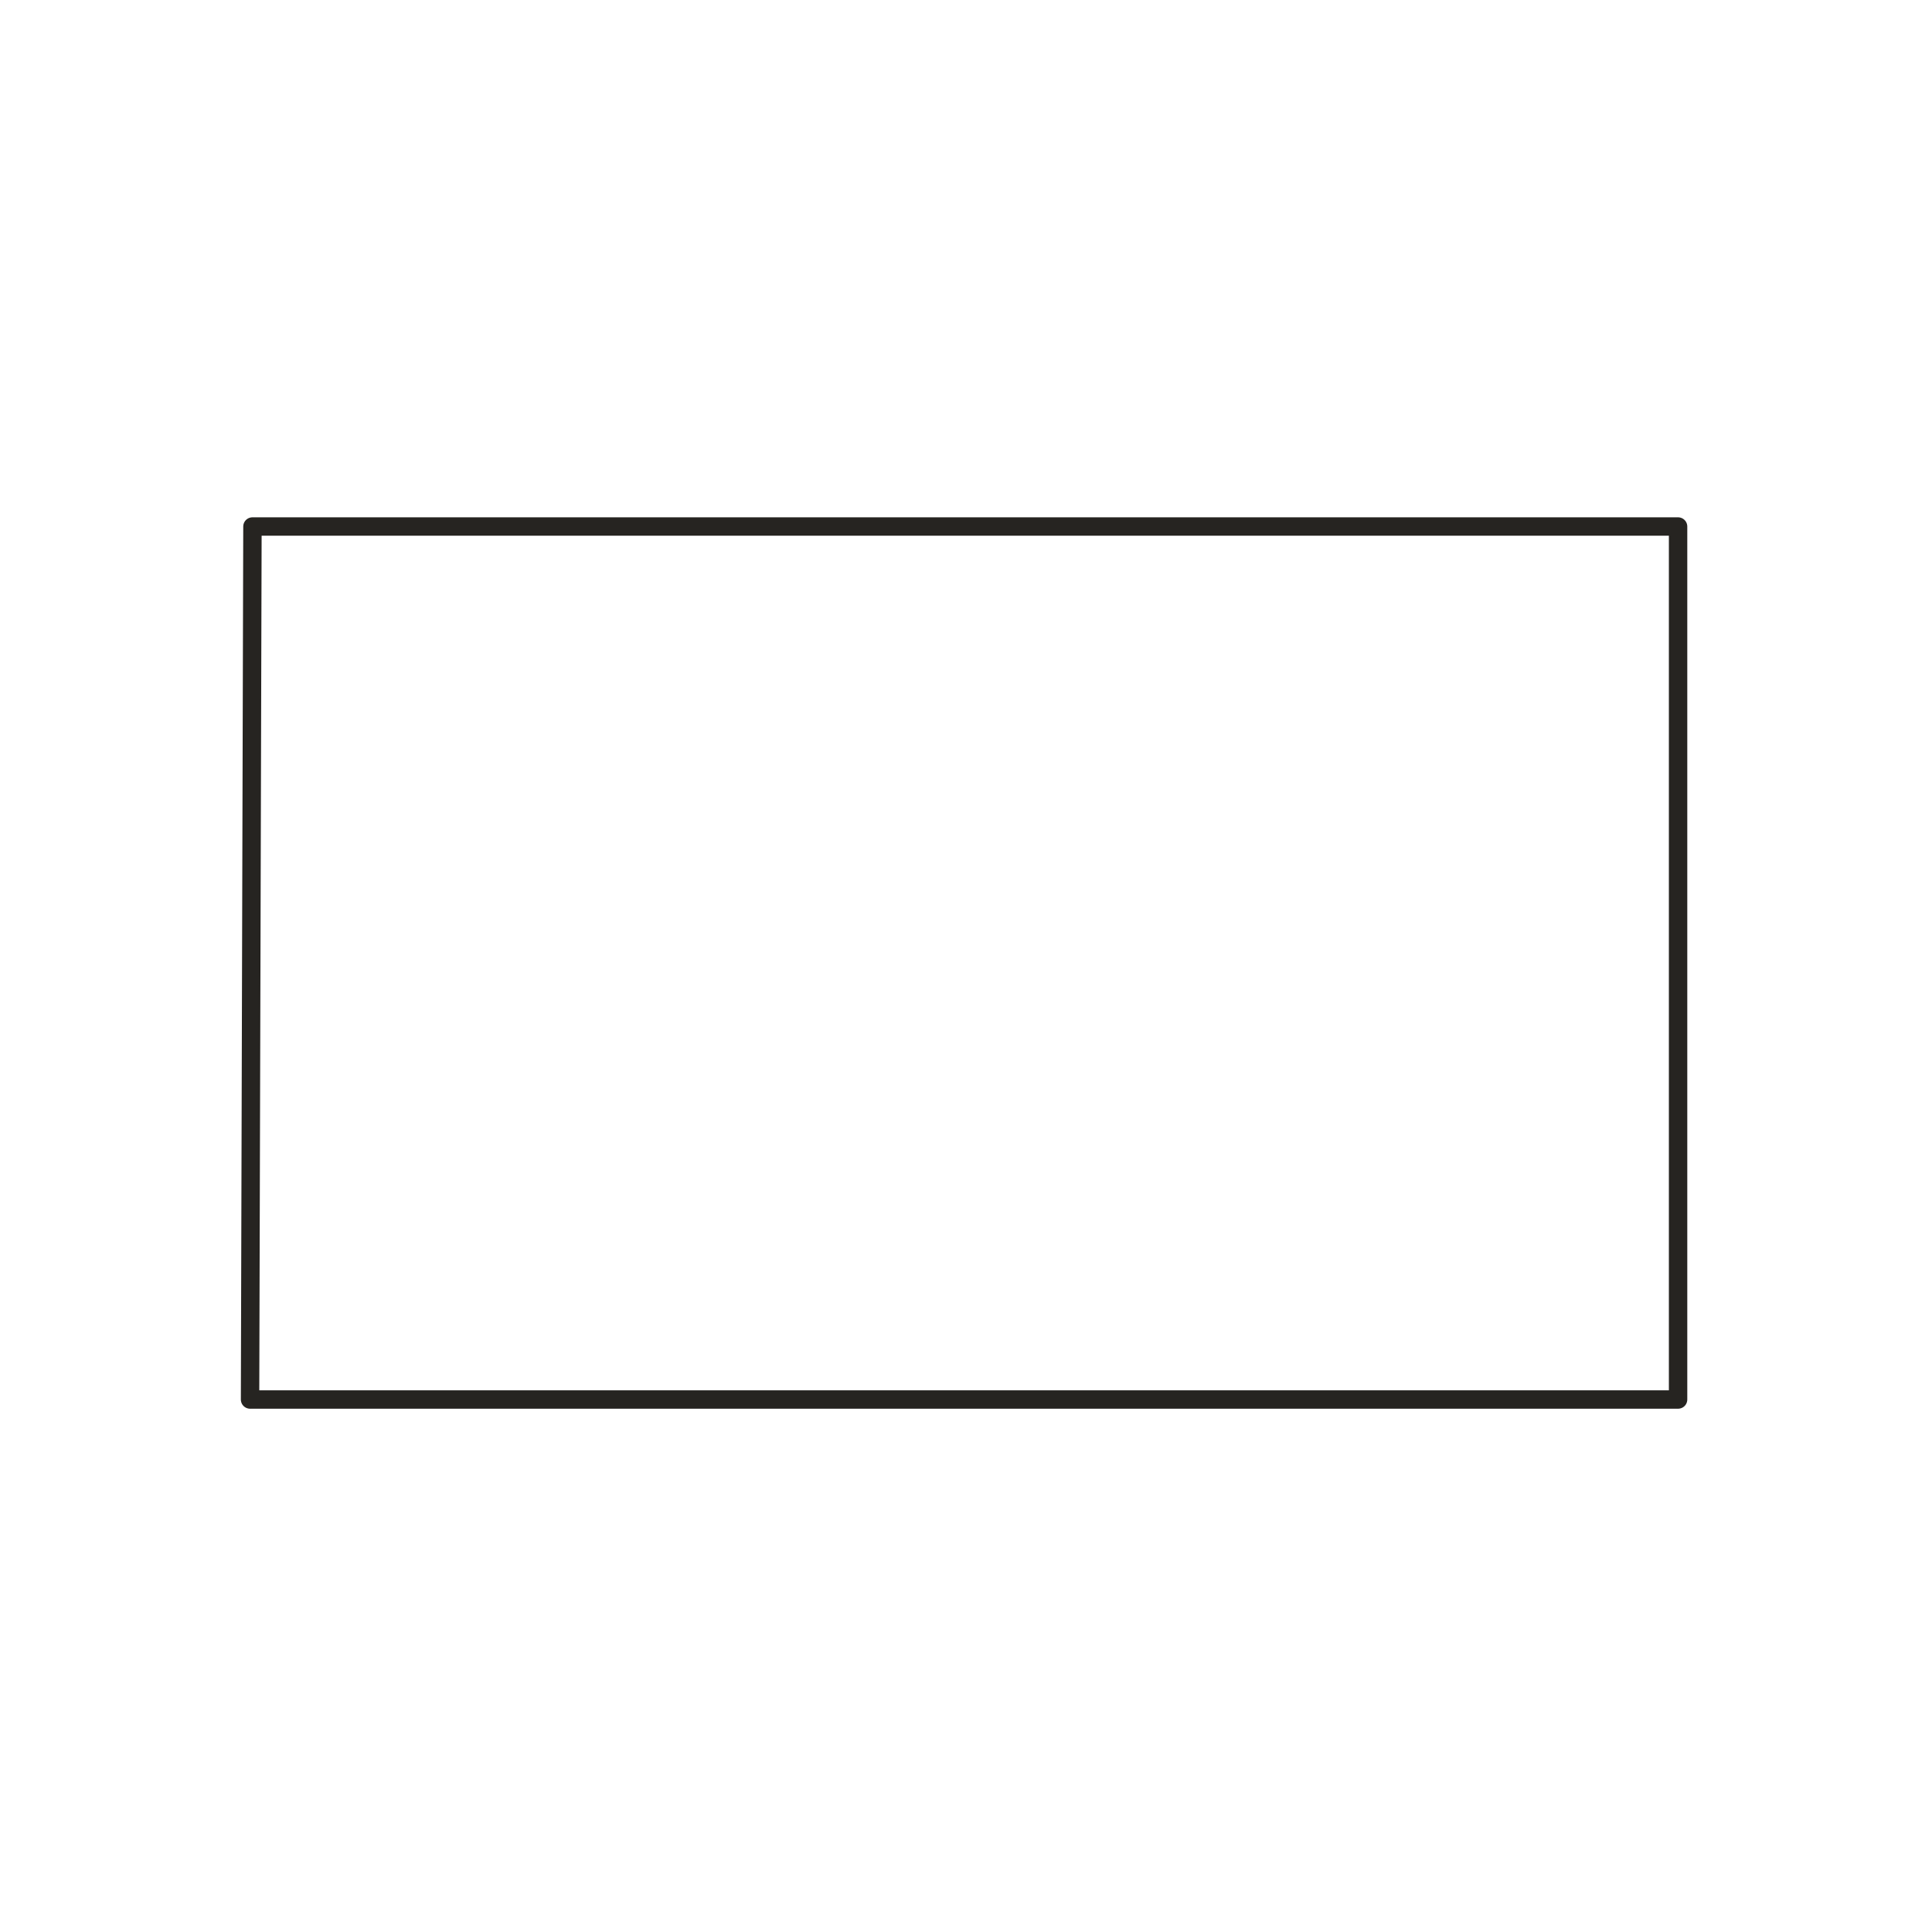
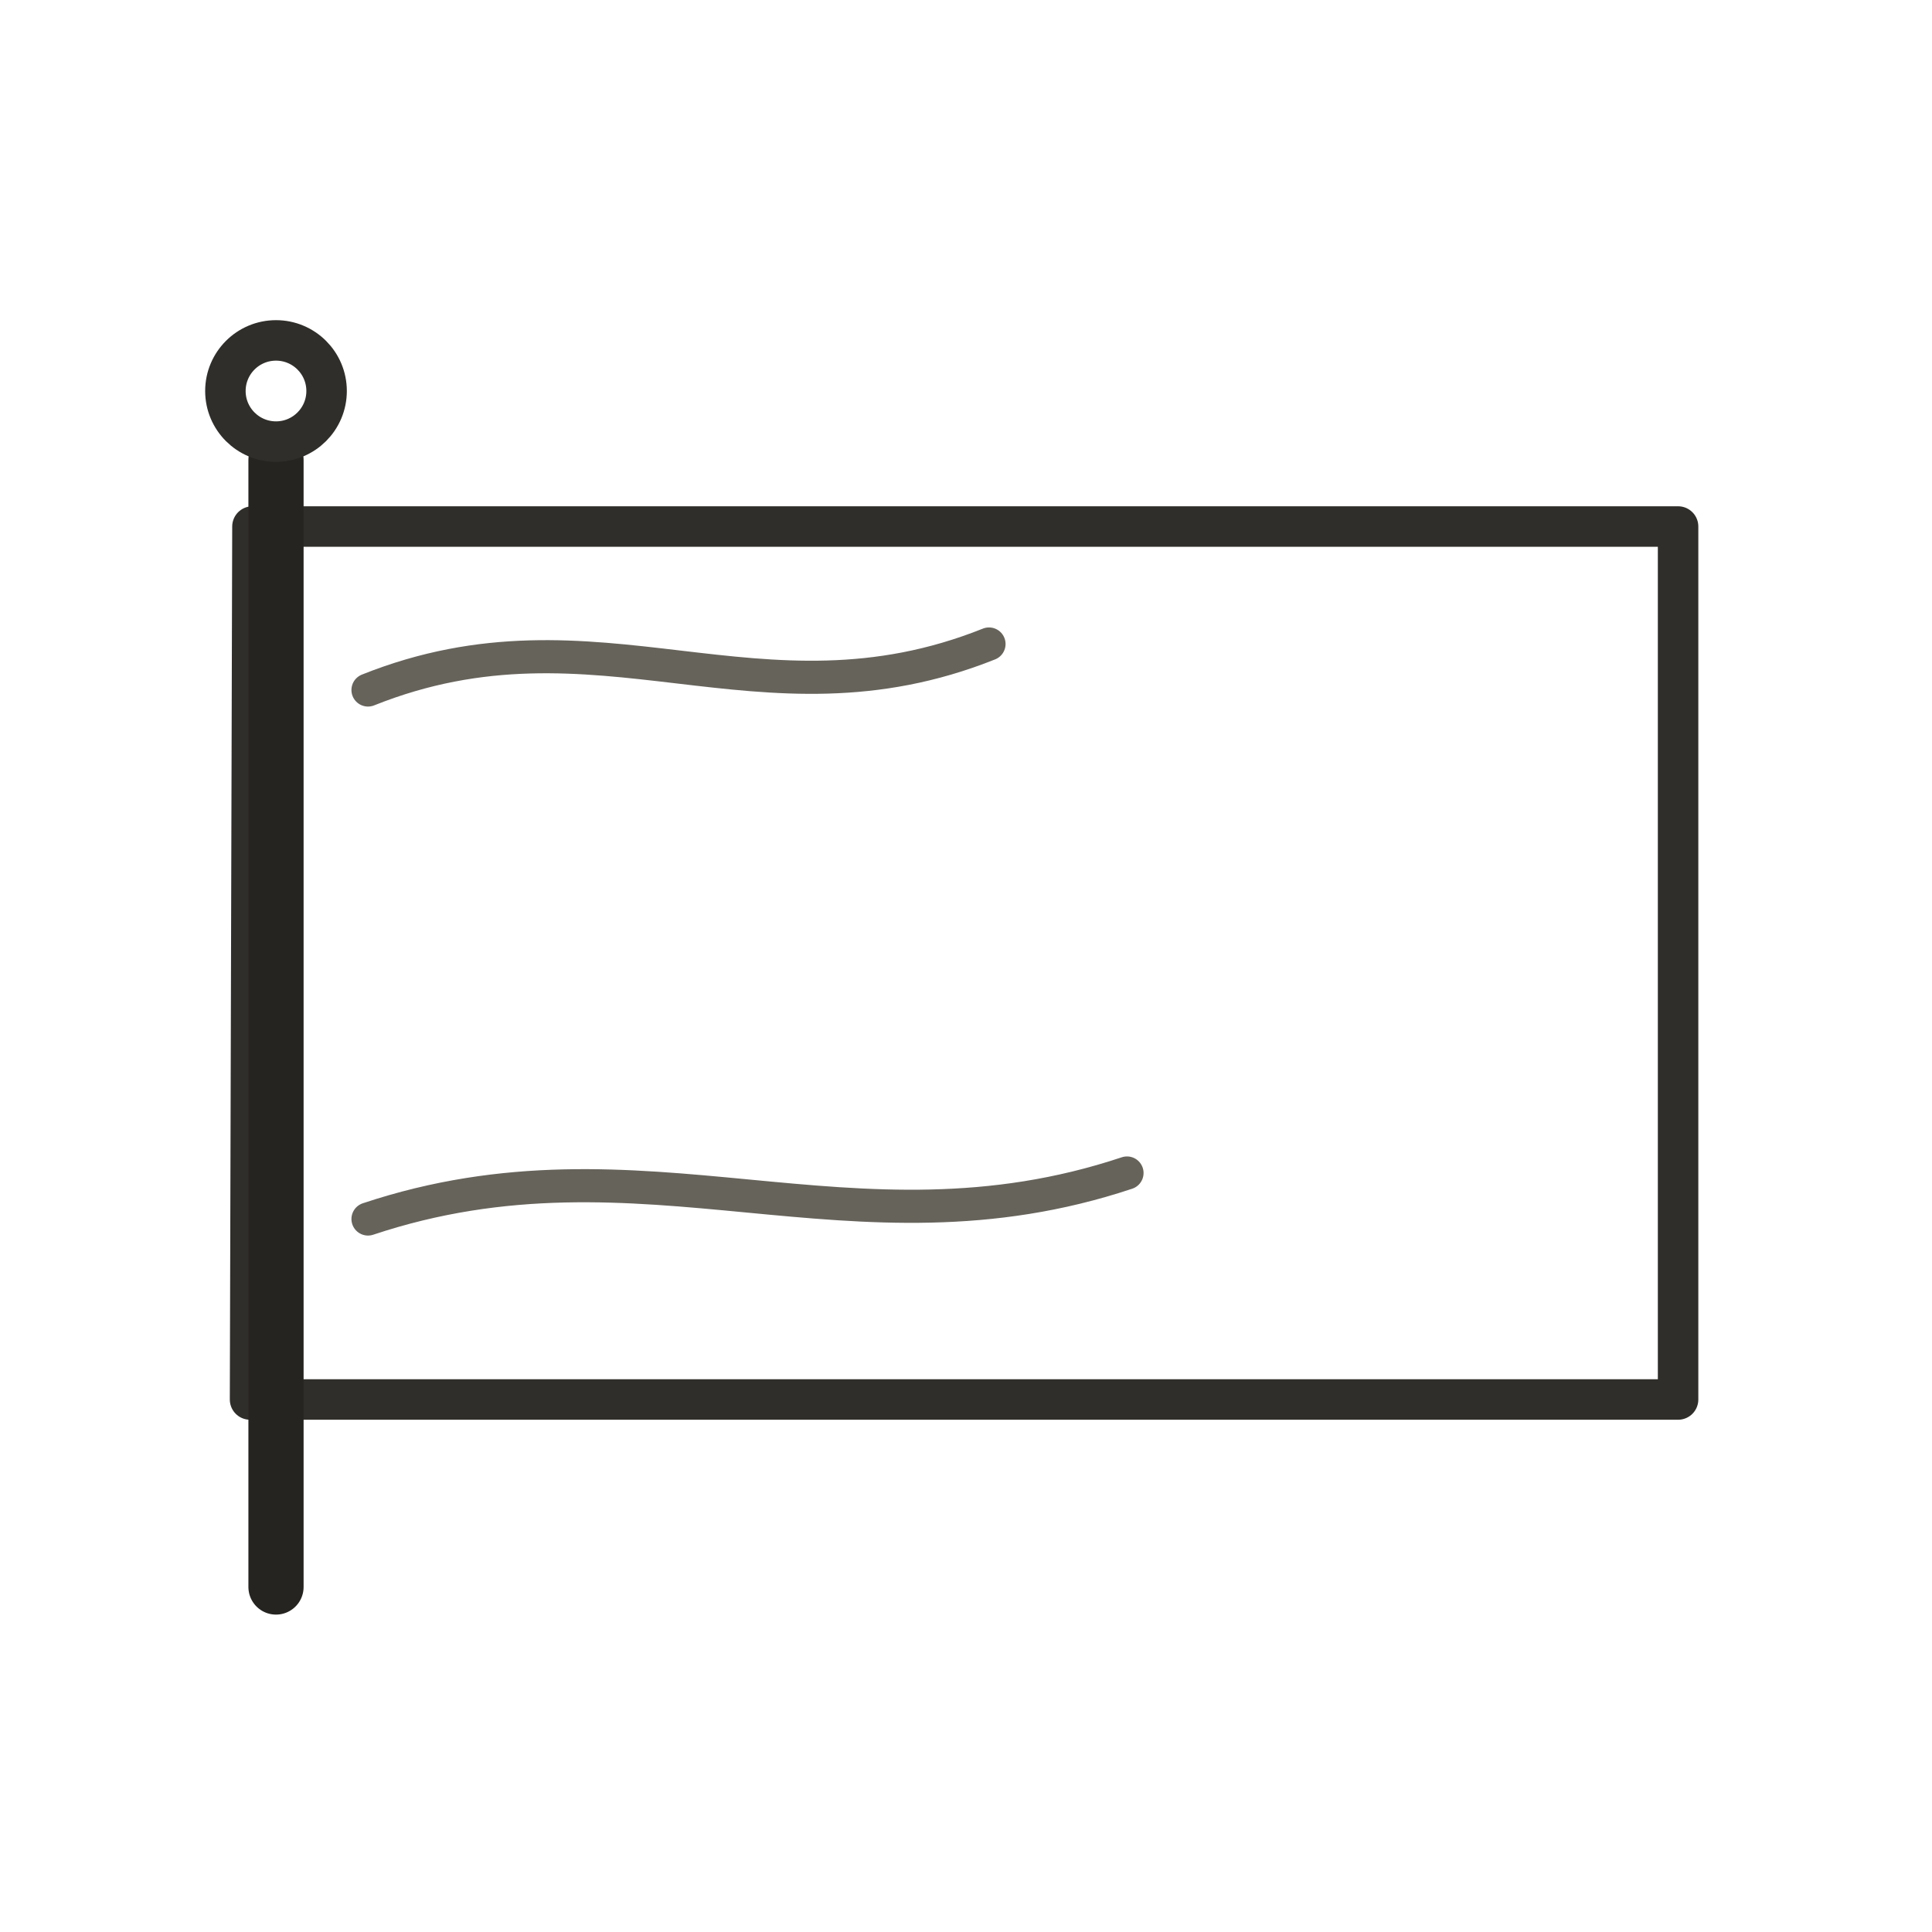
- <svg xmlns="http://www.w3.org/2000/svg" id="emoji" viewBox="-6 -6 84 84" version="1.1" data-castalia-style="sumi-e-ink-wash-v1" data-ink-stroke-system="tapered-v1" data-ink-coverage="complete" data-ink-pressure="loaded-middle-v1">
+ <svg xmlns="http://www.w3.org/2000/svg" id="emoji" viewBox="-6 -6 84 84" version="1.1" data-castalia-style="sumi-e-ink-wash-v1" data-ink-stroke-system="tapered-v1" data-ink-coverage="complete" data-ink-pressure="loaded-middle-v1" data-naturalist-construction="toddler-activity-equipment-anatomy-v1" data-toddler-review="activities-complete-v1">
  <g id="line">
-     <path class="ink-stroke" data-ink-stroke="tapered" data-ink-role="line-source-tapered" data-ink-index="0" pathLength="1" d="M 4.976,16.892 L 66.96,16.892 L 66.96,54.848 L 4.872,54.848 L 4.976,16.892" fill="none" stroke="#262421" stroke-width="0.80" stroke-linecap="round" stroke-linejoin="round" />
+     <path class="ink-stroke" data-ink-stroke="tapered" data-ink-role="line-source-tapered" data-ink-index="0" pathLength="1" d="M 4.976,16.892 L 66.96,16.892 L 66.96,54.848 L 4.872,54.848 L 4.976,16.892" fill="none" stroke="#302e2a" stroke-width="1.76" stroke-linecap="round" stroke-linejoin="round" data-activity-source-width="0.80" data-ink-brush-pass="loaded-contour-v2" data-toddler-clarity="defining-activity-equipment-anatomy-v1" />
+   </g>
+   <g id="activity-flag-recognition-cues">
+     <path class="ink-stroke" data-ink-stroke="tapered" data-ink-role="line-source-tapered" pathLength="1" fill="none" stroke-linecap="round" stroke-linejoin="round" data-ink-brush-pass="loaded-contour-v2" data-toddler-clarity="defining-flag-pole-and-finial-v1" d="M 6 14 L 6 63" stroke="#262421" stroke-width="2.40" data-activity-source-width="1.00" />
+     <circle class="ink-stroke" data-ink-stroke="tapered" data-ink-role="line-source-tapered" pathLength="1" fill="none" stroke-linecap="round" stroke-linejoin="round" data-ink-brush-pass="loaded-contour-v2" data-toddler-clarity="defining-flag-pole-and-finial-v1" cx="6" cy="11" r="2.2" stroke="#302e2a" stroke-width="1.76" data-activity-source-width="0.80" />
+     <path class="ink-stroke" data-ink-stroke="tapered" data-ink-role="line-source-tapered" pathLength="1" fill="none" stroke-linecap="round" stroke-linejoin="round" data-ink-brush-pass="dry-edge-v2" data-toddler-clarity="defining-flag-pole-and-finial-v1" d="M 10 24 C 20 20 27 26 37 22 M 10 47 C 22 43 31 49 43 45" stroke="#66635b" stroke-width="1.44" data-activity-source-width="0.80" />
  </g>
</svg>
